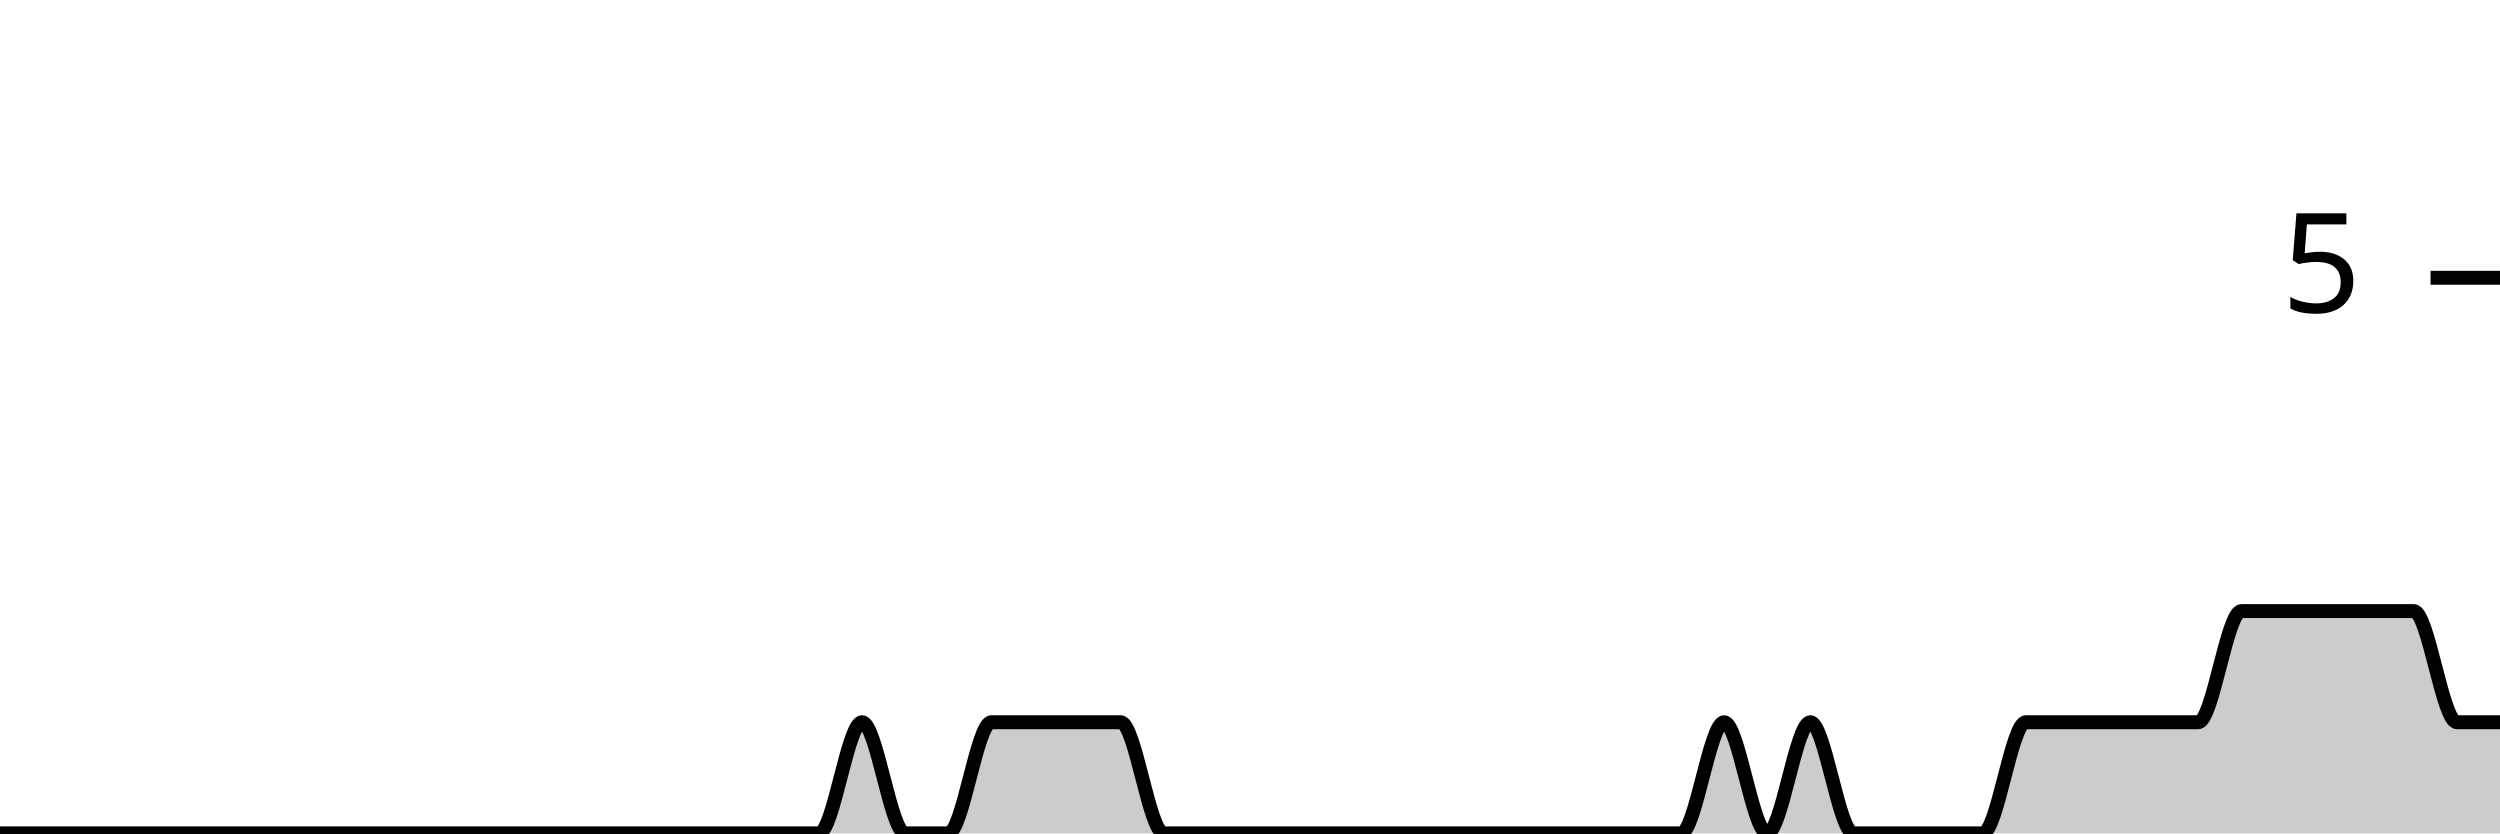
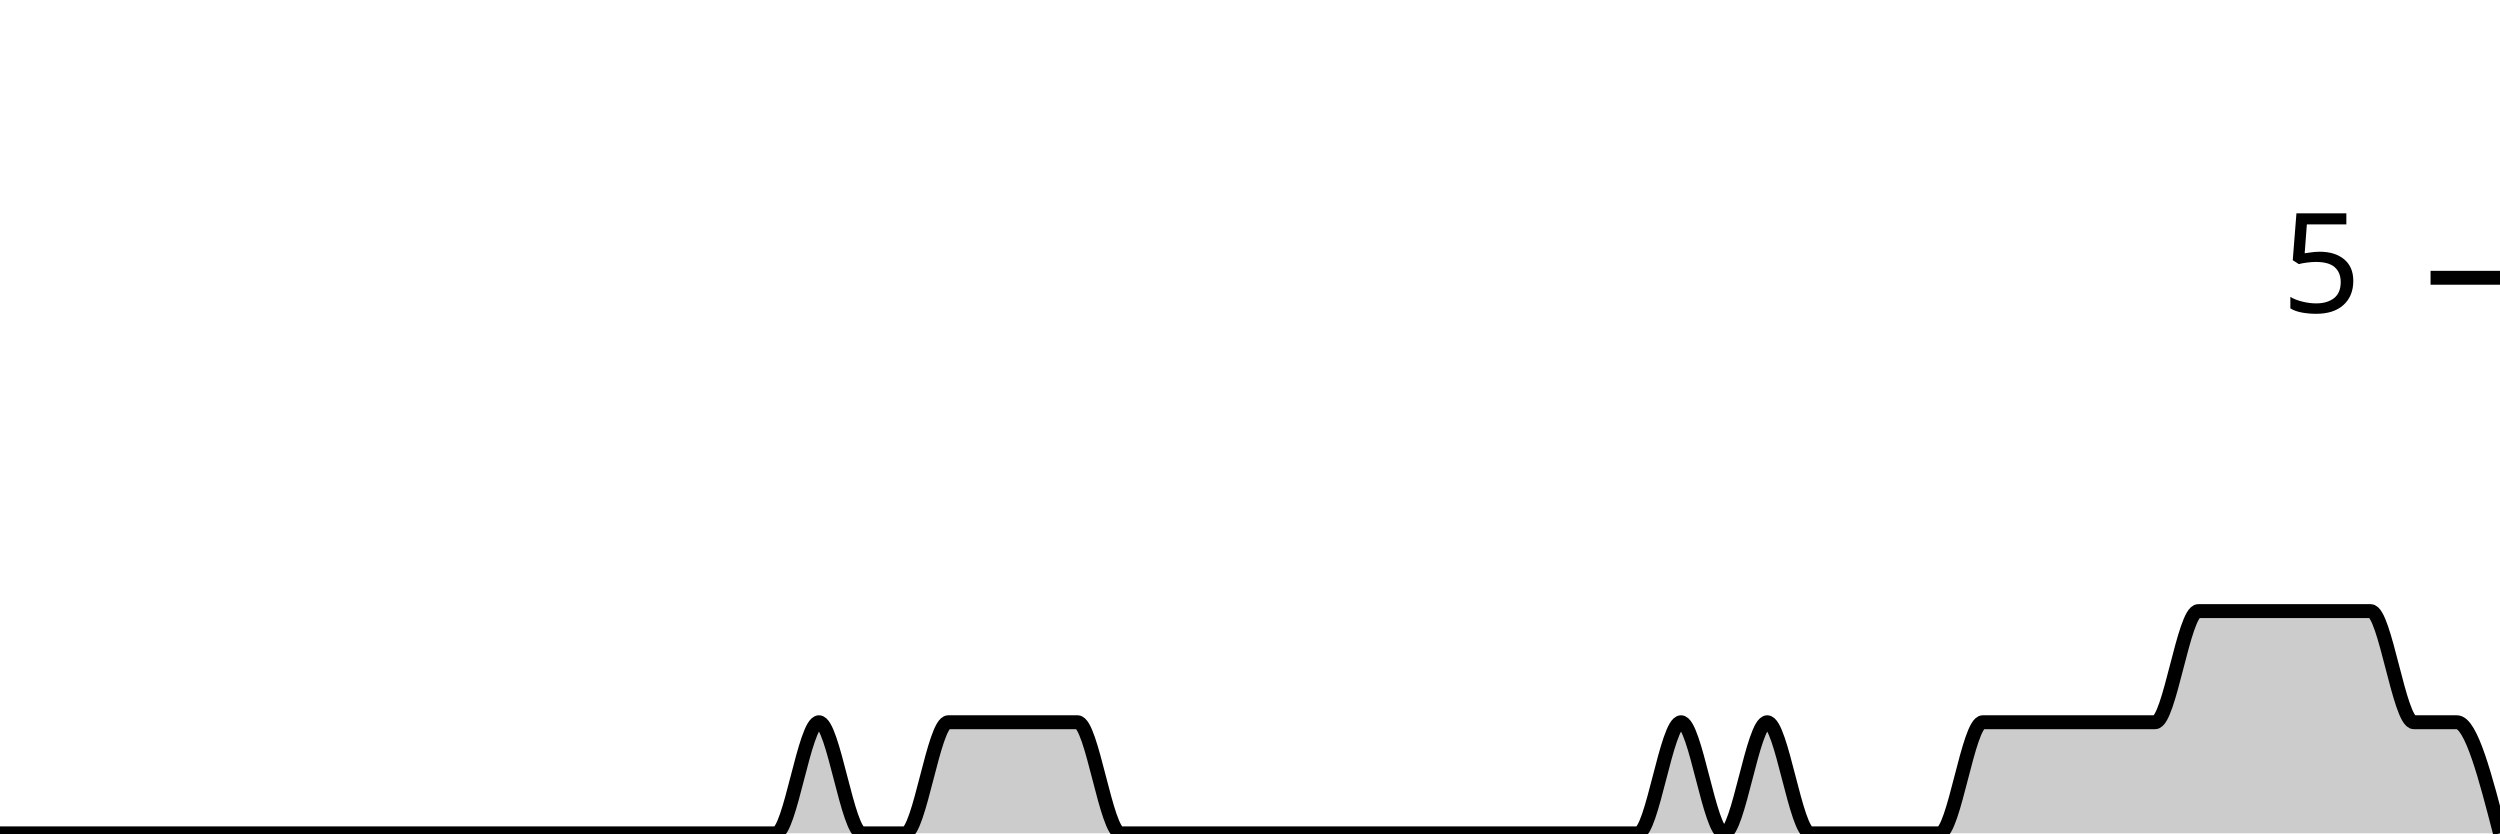
<svg xmlns="http://www.w3.org/2000/svg" viewBox="0 0 180 60">
  <g transform="translate(0,20)">
-     <path class="area" fill="rgba(0, 0, 0, 0.2)" d="M0,40C1.034,40,2.069,40,3.103,40C4.138,40,5.172,40,6.207,40C7.241,40,8.276,40,9.31,40C10.345,40,11.379,40,12.414,40C13.448,40,14.483,40,15.517,40C16.552,40,17.586,40,18.621,40C19.655,40,20.69,40,21.724,40C22.759,40,23.793,40,24.828,40C25.862,40,26.897,40,27.931,40C28.966,40,30,40,31.034,40C32.069,40,33.103,40,34.138,40C35.172,40,36.207,40,37.241,40C38.276,40,39.31,40,40.345,40C41.379,40,42.414,40,43.448,40C44.483,40,45.517,40,46.552,40C47.586,40,48.621,40,49.655,40C50.69,40,51.724,40,52.759,40C53.793,40,54.828,40,55.862,40C56.897,40,57.931,40,58.966,40C60,40,61.034,32,62.069,32C63.103,32,64.138,40,65.172,40C66.207,40,67.241,40,68.276,40C69.31,40,70.345,32,71.379,32C72.414,32,73.448,32,74.483,32C75.517,32,76.552,32,77.586,32C78.621,32,79.655,32,80.69,32C81.724,32,82.759,40,83.793,40C84.828,40,85.862,40,86.897,40C87.931,40,88.966,40,90,40C91.034,40,92.069,40,93.103,40C94.138,40,95.172,40,96.207,40C97.241,40,98.276,40,99.31,40C100.345,40,101.379,40,102.414,40C103.448,40,104.483,40,105.517,40C106.552,40,107.586,40,108.621,40C109.655,40,110.69,40,111.724,40C112.759,40,113.793,40,114.828,40C115.862,40,116.897,40,117.931,40C118.966,40,120,40,121.034,40C122.069,40,123.103,32,124.138,32C125.172,32,126.207,40,127.241,40C128.276,40,129.31,32,130.345,32C131.379,32,132.414,40,133.448,40C134.483,40,135.517,40,136.552,40C137.586,40,138.621,40,139.655,40C140.69,40,141.724,40,142.759,40C143.793,40,144.828,32,145.862,32C146.897,32,147.931,32,148.966,32C150,32,151.034,32,152.069,32C153.103,32,154.138,32,155.172,32C156.207,32,157.241,32,158.276,32C159.31,32,160.345,24,161.379,24C162.414,24,163.448,24,164.483,24C165.517,24,166.552,24,167.586,24C168.621,24,169.655,24,170.69,24C171.724,24,172.759,24,173.793,24C174.828,24,175.862,32,176.897,32C177.931,32,178.966,32,180,32L180,40C178.966,40,177.931,40,176.897,40C175.862,40,174.828,40,173.793,40C172.759,40,171.724,40,170.69,40C169.655,40,168.621,40,167.586,40C166.552,40,165.517,40,164.483,40C163.448,40,162.414,40,161.379,40C160.345,40,159.31,40,158.276,40C157.241,40,156.207,40,155.172,40C154.138,40,153.103,40,152.069,40C151.034,40,150,40,148.966,40C147.931,40,146.897,40,145.862,40C144.828,40,143.793,40,142.759,40C141.724,40,140.69,40,139.655,40C138.621,40,137.586,40,136.552,40C135.517,40,134.483,40,133.448,40C132.414,40,131.379,40,130.345,40C129.31,40,128.276,40,127.241,40C126.207,40,125.172,40,124.138,40C123.103,40,122.069,40,121.034,40C120,40,118.966,40,117.931,40C116.897,40,115.862,40,114.828,40C113.793,40,112.759,40,111.724,40C110.69,40,109.655,40,108.621,40C107.586,40,106.552,40,105.517,40C104.483,40,103.448,40,102.414,40C101.379,40,100.345,40,99.31,40C98.276,40,97.241,40,96.207,40C95.172,40,94.138,40,93.103,40C92.069,40,91.034,40,90,40C88.966,40,87.931,40,86.897,40C85.862,40,84.828,40,83.793,40C82.759,40,81.724,40,80.69,40C79.655,40,78.621,40,77.586,40C76.552,40,75.517,40,74.483,40C73.448,40,72.414,40,71.379,40C70.345,40,69.31,40,68.276,40C67.241,40,66.207,40,65.172,40C64.138,40,63.103,40,62.069,40C61.034,40,60,40,58.966,40C57.931,40,56.897,40,55.862,40C54.828,40,53.793,40,52.759,40C51.724,40,50.69,40,49.655,40C48.621,40,47.586,40,46.552,40C45.517,40,44.483,40,43.448,40C42.414,40,41.379,40,40.345,40C39.31,40,38.276,40,37.241,40C36.207,40,35.172,40,34.138,40C33.103,40,32.069,40,31.034,40C30,40,28.966,40,27.931,40C26.897,40,25.862,40,24.828,40C23.793,40,22.759,40,21.724,40C20.69,40,19.655,40,18.621,40C17.586,40,16.552,40,15.517,40C14.483,40,13.448,40,12.414,40C11.379,40,10.345,40,9.31,40C8.276,40,7.241,40,6.207,40C5.172,40,4.138,40,3.103,40C2.069,40,1.034,40,0,40Z" />
-     <path class="line" stroke="black" fill="none" d="M0,40C1.034,40,2.069,40,3.103,40C4.138,40,5.172,40,6.207,40C7.241,40,8.276,40,9.31,40C10.345,40,11.379,40,12.414,40C13.448,40,14.483,40,15.517,40C16.552,40,17.586,40,18.621,40C19.655,40,20.69,40,21.724,40C22.759,40,23.793,40,24.828,40C25.862,40,26.897,40,27.931,40C28.966,40,30,40,31.034,40C32.069,40,33.103,40,34.138,40C35.172,40,36.207,40,37.241,40C38.276,40,39.31,40,40.345,40C41.379,40,42.414,40,43.448,40C44.483,40,45.517,40,46.552,40C47.586,40,48.621,40,49.655,40C50.69,40,51.724,40,52.759,40C53.793,40,54.828,40,55.862,40C56.897,40,57.931,40,58.966,40C60,40,61.034,32,62.069,32C63.103,32,64.138,40,65.172,40C66.207,40,67.241,40,68.276,40C69.31,40,70.345,32,71.379,32C72.414,32,73.448,32,74.483,32C75.517,32,76.552,32,77.586,32C78.621,32,79.655,32,80.69,32C81.724,32,82.759,40,83.793,40C84.828,40,85.862,40,86.897,40C87.931,40,88.966,40,90,40C91.034,40,92.069,40,93.103,40C94.138,40,95.172,40,96.207,40C97.241,40,98.276,40,99.31,40C100.345,40,101.379,40,102.414,40C103.448,40,104.483,40,105.517,40C106.552,40,107.586,40,108.621,40C109.655,40,110.69,40,111.724,40C112.759,40,113.793,40,114.828,40C115.862,40,116.897,40,117.931,40C118.966,40,120,40,121.034,40C122.069,40,123.103,32,124.138,32C125.172,32,126.207,40,127.241,40C128.276,40,129.31,32,130.345,32C131.379,32,132.414,40,133.448,40C134.483,40,135.517,40,136.552,40C137.586,40,138.621,40,139.655,40C140.69,40,141.724,40,142.759,40C143.793,40,144.828,32,145.862,32C146.897,32,147.931,32,148.966,32C150,32,151.034,32,152.069,32C153.103,32,154.138,32,155.172,32C156.207,32,157.241,32,158.276,32C159.31,32,160.345,24,161.379,24C162.414,24,163.448,24,164.483,24C165.517,24,166.552,24,167.586,24C168.621,24,169.655,24,170.69,24C171.724,24,172.759,24,173.793,24C174.828,24,175.862,32,176.897,32C177.931,32,178.966,32,180,32" />
+     <path class="area" fill="rgba(0, 0, 0, 0.2)" d="M0,40C1.034,40,2.069,40,3.103,40C4.138,40,5.172,40,6.207,40C7.241,40,8.276,40,9.31,40C10.345,40,11.379,40,12.414,40C13.448,40,14.483,40,15.517,40C16.552,40,17.586,40,18.621,40C19.655,40,20.69,40,21.724,40C22.759,40,23.793,40,24.828,40C25.862,40,26.897,40,27.931,40C28.966,40,30,40,31.034,40C32.069,40,33.103,40,34.138,40C35.172,40,36.207,40,37.241,40C38.276,40,39.31,40,40.345,40C41.379,40,42.414,40,43.448,40C44.483,40,45.517,40,46.552,40C47.586,40,48.621,40,49.655,40C50.69,40,51.724,40,52.759,40C53.793,40,54.828,40,55.862,40C56.897,40,57.931,32,58.966,32C60,32,61.034,40,62.069,40C63.103,40,64.138,40,65.172,40C66.207,40,67.241,32,68.276,32C69.31,32,70.345,32,71.379,32C72.414,32,73.448,32,74.483,32C75.517,32,76.552,32,77.586,32C78.621,32,79.655,40,80.69,40C81.724,40,82.759,40,83.793,40C84.828,40,85.862,40,86.897,40C87.931,40,88.966,40,90,40C91.034,40,92.069,40,93.103,40C94.138,40,95.172,40,96.207,40C97.241,40,98.276,40,99.31,40C100.345,40,101.379,40,102.414,40C103.448,40,104.483,40,105.517,40C106.552,40,107.586,40,108.621,40C109.655,40,110.69,40,111.724,40C112.759,40,113.793,40,114.828,40C115.862,40,116.897,40,117.931,40C118.966,40,120,32,121.034,32C122.069,32,123.103,40,124.138,40C125.172,40,126.207,32,127.241,32C128.276,32,129.31,40,130.345,40C131.379,40,132.414,40,133.448,40C134.483,40,135.517,40,136.552,40C137.586,40,138.621,40,139.655,40C140.69,40,141.724,32,142.759,32C143.793,32,144.828,32,145.862,32C146.897,32,147.931,32,148.966,32C150,32,151.034,32,152.069,32C153.103,32,154.138,32,155.172,32C156.207,32,157.241,24,158.276,24C159.31,24,160.345,24,161.379,24C162.414,24,163.448,24,164.483,24C165.517,24,166.552,24,167.586,24C168.621,24,169.655,24,170.69,24C171.724,24,172.759,32,173.793,32C174.828,32,175.862,32,176.897,32C177.931,32,178.966,36,180,40L180,40C178.966,40,177.931,40,176.897,40C175.862,40,174.828,40,173.793,40C172.759,40,171.724,40,170.69,40C169.655,40,168.621,40,167.586,40C166.552,40,165.517,40,164.483,40C163.448,40,162.414,40,161.379,40C160.345,40,159.31,40,158.276,40C157.241,40,156.207,40,155.172,40C154.138,40,153.103,40,152.069,40C151.034,40,150,40,148.966,40C147.931,40,146.897,40,145.862,40C144.828,40,143.793,40,142.759,40C141.724,40,140.69,40,139.655,40C138.621,40,137.586,40,136.552,40C135.517,40,134.483,40,133.448,40C132.414,40,131.379,40,130.345,40C129.31,40,128.276,40,127.241,40C126.207,40,125.172,40,124.138,40C123.103,40,122.069,40,121.034,40C120,40,118.966,40,117.931,40C116.897,40,115.862,40,114.828,40C113.793,40,112.759,40,111.724,40C110.69,40,109.655,40,108.621,40C107.586,40,106.552,40,105.517,40C104.483,40,103.448,40,102.414,40C101.379,40,100.345,40,99.31,40C98.276,40,97.241,40,96.207,40C95.172,40,94.138,40,93.103,40C92.069,40,91.034,40,90,40C88.966,40,87.931,40,86.897,40C85.862,40,84.828,40,83.793,40C82.759,40,81.724,40,80.69,40C79.655,40,78.621,40,77.586,40C76.552,40,75.517,40,74.483,40C73.448,40,72.414,40,71.379,40C70.345,40,69.31,40,68.276,40C67.241,40,66.207,40,65.172,40C64.138,40,63.103,40,62.069,40C61.034,40,60,40,58.966,40C57.931,40,56.897,40,55.862,40C54.828,40,53.793,40,52.759,40C51.724,40,50.69,40,49.655,40C48.621,40,47.586,40,46.552,40C45.517,40,44.483,40,43.448,40C42.414,40,41.379,40,40.345,40C39.31,40,38.276,40,37.241,40C36.207,40,35.172,40,34.138,40C33.103,40,32.069,40,31.034,40C30,40,28.966,40,27.931,40C26.897,40,25.862,40,24.828,40C23.793,40,22.759,40,21.724,40C20.69,40,19.655,40,18.621,40C17.586,40,16.552,40,15.517,40C14.483,40,13.448,40,12.414,40C11.379,40,10.345,40,9.31,40C8.276,40,7.241,40,6.207,40C5.172,40,4.138,40,3.103,40C2.069,40,1.034,40,0,40Z" />
+     <path class="line" stroke="black" fill="none" d="M0,40C1.034,40,2.069,40,3.103,40C4.138,40,5.172,40,6.207,40C7.241,40,8.276,40,9.31,40C10.345,40,11.379,40,12.414,40C13.448,40,14.483,40,15.517,40C16.552,40,17.586,40,18.621,40C19.655,40,20.69,40,21.724,40C22.759,40,23.793,40,24.828,40C25.862,40,26.897,40,27.931,40C28.966,40,30,40,31.034,40C32.069,40,33.103,40,34.138,40C35.172,40,36.207,40,37.241,40C38.276,40,39.31,40,40.345,40C41.379,40,42.414,40,43.448,40C44.483,40,45.517,40,46.552,40C47.586,40,48.621,40,49.655,40C50.69,40,51.724,40,52.759,40C53.793,40,54.828,40,55.862,40C56.897,40,57.931,32,58.966,32C60,32,61.034,40,62.069,40C63.103,40,64.138,40,65.172,40C66.207,40,67.241,32,68.276,32C69.31,32,70.345,32,71.379,32C72.414,32,73.448,32,74.483,32C75.517,32,76.552,32,77.586,32C78.621,32,79.655,40,80.69,40C81.724,40,82.759,40,83.793,40C84.828,40,85.862,40,86.897,40C87.931,40,88.966,40,90,40C91.034,40,92.069,40,93.103,40C94.138,40,95.172,40,96.207,40C97.241,40,98.276,40,99.31,40C100.345,40,101.379,40,102.414,40C103.448,40,104.483,40,105.517,40C106.552,40,107.586,40,108.621,40C109.655,40,110.69,40,111.724,40C112.759,40,113.793,40,114.828,40C115.862,40,116.897,40,117.931,40C118.966,40,120,32,121.034,32C122.069,32,123.103,40,124.138,40C125.172,40,126.207,32,127.241,32C128.276,32,129.31,40,130.345,40C131.379,40,132.414,40,133.448,40C134.483,40,135.517,40,136.552,40C137.586,40,138.621,40,139.655,40C140.69,40,141.724,32,142.759,32C143.793,32,144.828,32,145.862,32C146.897,32,147.931,32,148.966,32C150,32,151.034,32,152.069,32C153.103,32,154.138,32,155.172,32C156.207,32,157.241,24,158.276,24C159.31,24,160.345,24,161.379,24C162.414,24,163.448,24,164.483,24C165.517,24,166.552,24,167.586,24C168.621,24,169.655,24,170.69,24C171.724,24,172.759,32,173.793,32C174.828,32,175.862,32,176.897,32C177.931,32,178.966,36,180,40" />
    <path class="axis-ceiling" stroke-width="1" stroke="black" fill="none" d="M175,0L180,0" />
    <text class="axis-ceiling-label" font-family="sans-serif" text-anchor="end" font-size="10px" x="170" y="2.5">5</text>
  </g>
</svg>
